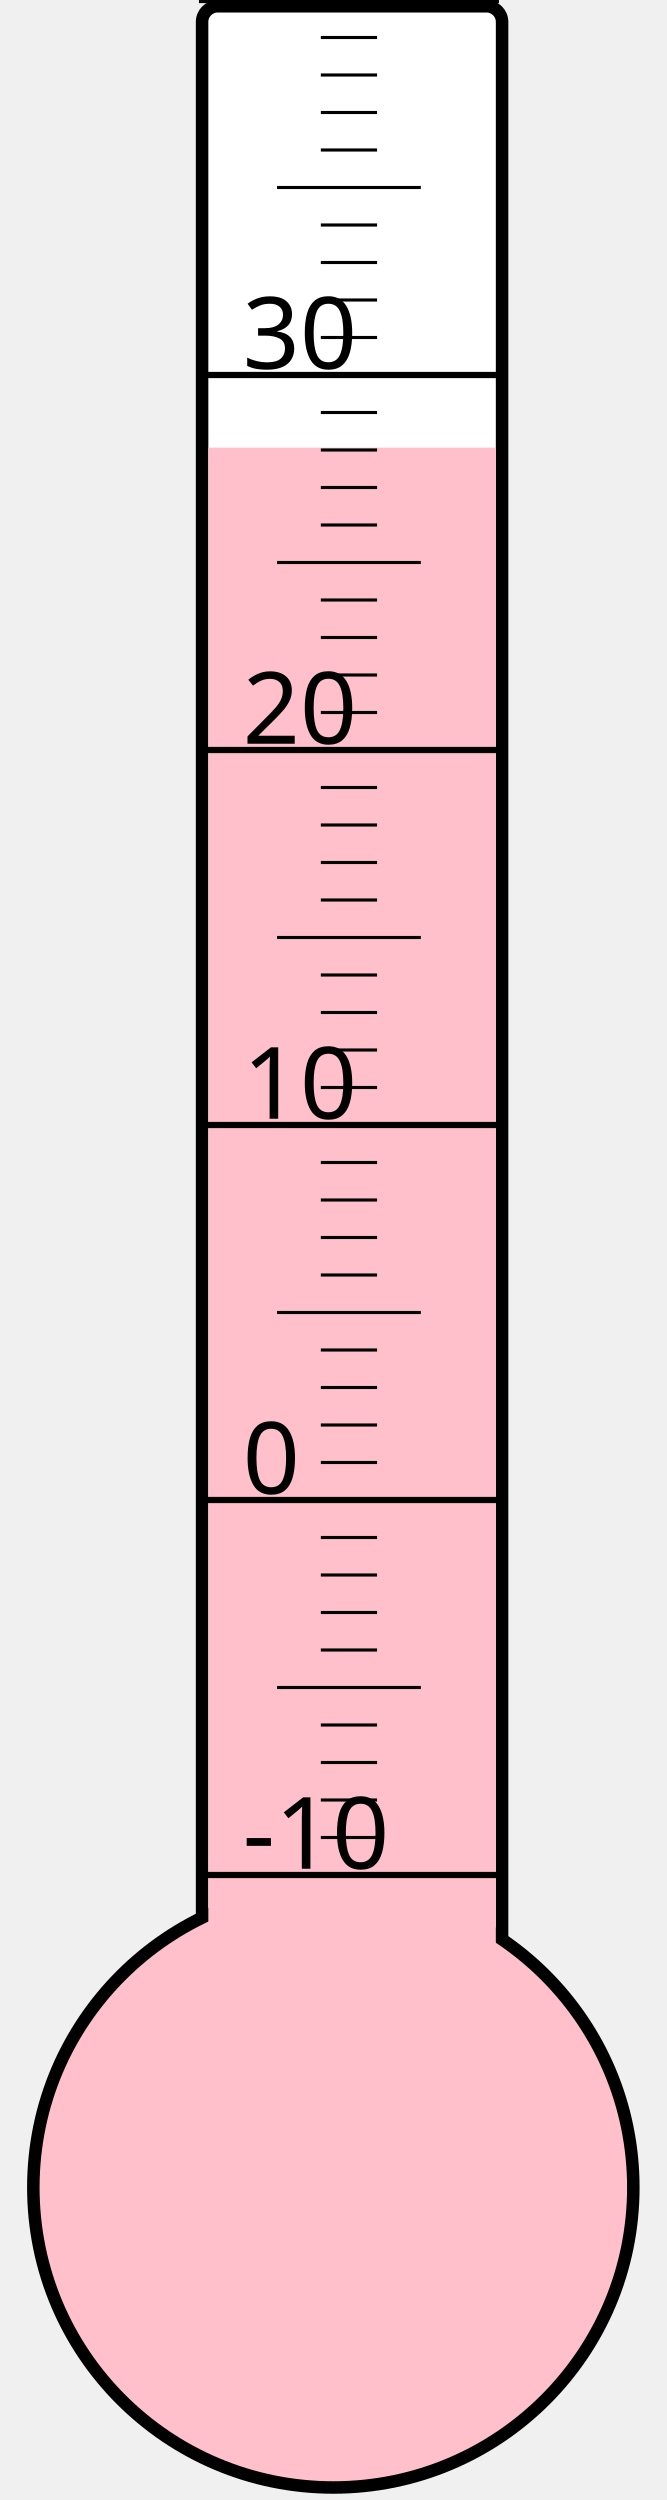
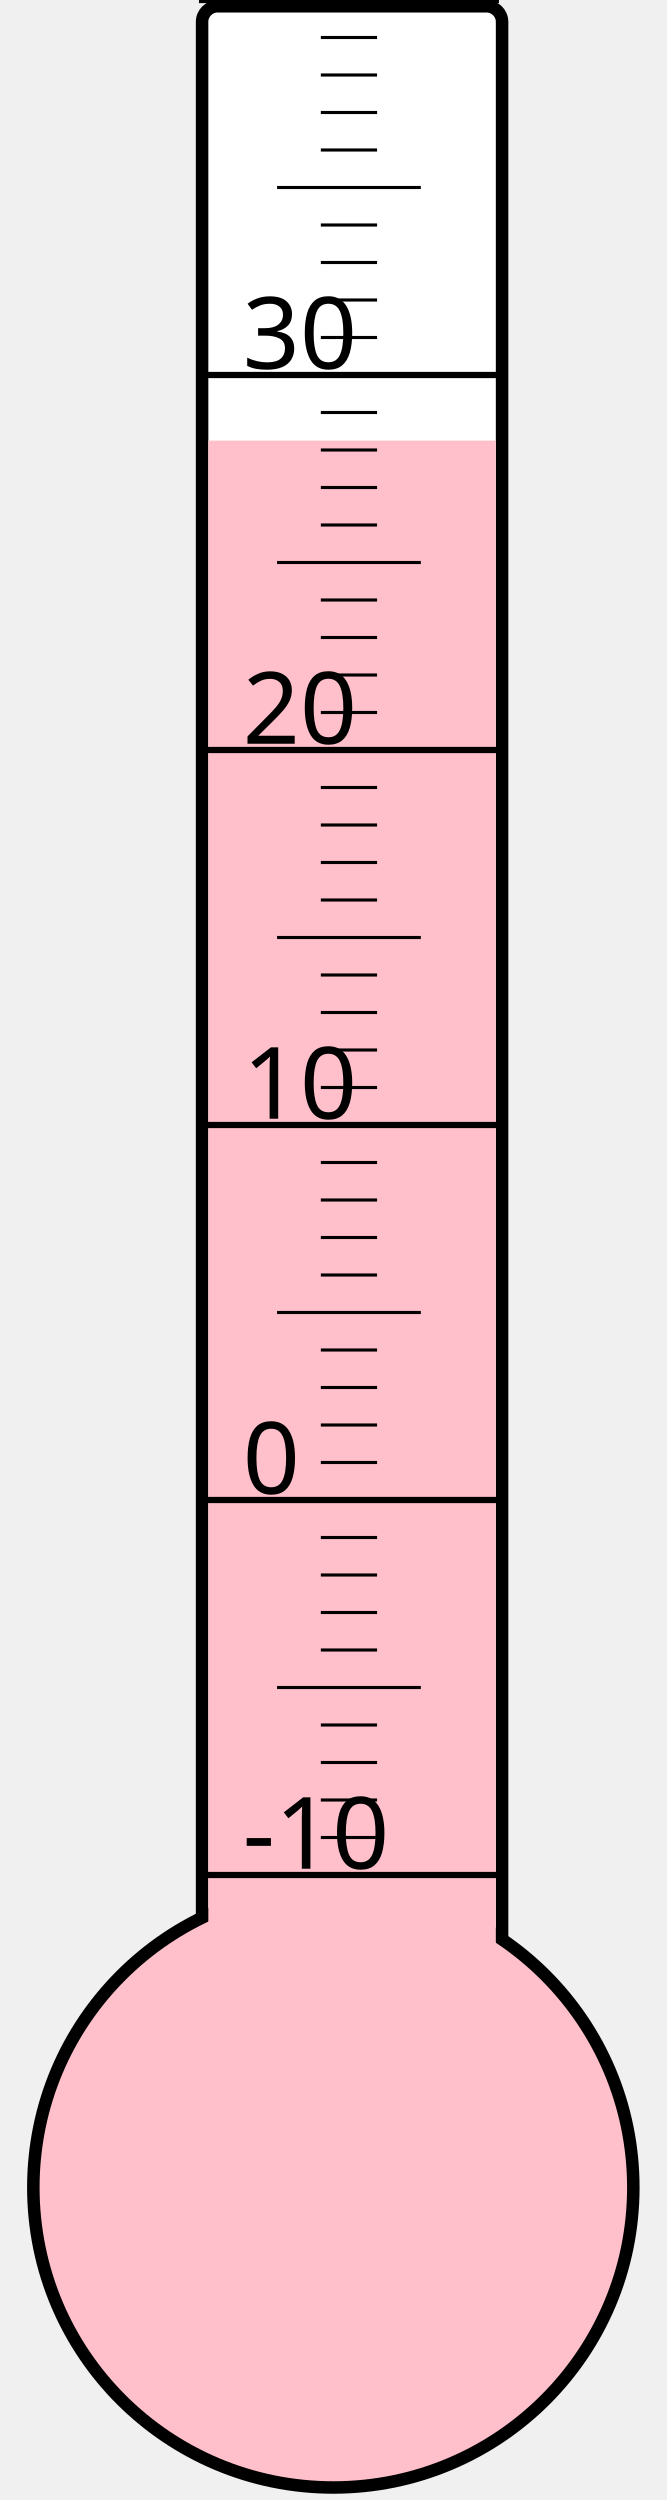
<svg xmlns="http://www.w3.org/2000/svg" width="40px" height="150px" viewBox="0 0 200 800">
  <rect width="200" height="800" x="0" y="0" style="fill: #ffffeb; fill-opacity: 0;" />
  <rect width="96" height="680" x="58" y="2" rx="5" ry="5" style="fill: white; fill-opacity: 1; stroke: black; stroke-width: 4;" />
  <circle cx="100" cy="700" r="96" style="fill: pink; stroke: black; stroke-width: 4;" />
-   <rect width="92" height="556.75" x="60" y="143.25" style="fill: pink; fill-opacity: 1; stroke-width: 0;" />
+   <rect width="92" height="559.0" x="60" y="141.0" style="fill: pink; fill-opacity: 1; stroke-width: 0;" />
  <text x="71" y="598" style="font-family: sans-serif; font-size: 24pt;">-10</text>
  <text x="71" y="478" style="font-family: sans-serif; font-size: 24pt;">0</text>
  <text x="71" y="358" style="font-family: sans-serif; font-size: 24pt;">10</text>
  <text x="71" y="238" style="font-family: sans-serif; font-size: 24pt;">20</text>
  <text x="71" y="118" style="font-family: sans-serif; font-size: 24pt;">30</text>
  <g style="stroke: black;">
    <line x1="57" y1="600" x2="153" y2="600" style="stroke-width: 2;" />
    <line x1="96" y1="588" x2="114" y2="588" style="stroke-width: 1;" />
    <line x1="96" y1="576" x2="114" y2="576" style="stroke-width: 1;" />
    <line x1="96" y1="564" x2="114" y2="564" style="stroke-width: 1;" />
    <line x1="96" y1="552" x2="114" y2="552" style="stroke-width: 1;" />
    <line x1="82" y1="540" x2="128" y2="540" style="stroke-width: 1;" />
    <line x1="96" y1="528" x2="114" y2="528" style="stroke-width: 1;" />
    <line x1="96" y1="516" x2="114" y2="516" style="stroke-width: 1;" />
    <line x1="96" y1="504" x2="114" y2="504" style="stroke-width: 1;" />
    <line x1="96" y1="492" x2="114" y2="492" style="stroke-width: 1;" />
    <line x1="57" y1="480" x2="153" y2="480" style="stroke-width: 2;" />
    <line x1="96" y1="468" x2="114" y2="468" style="stroke-width: 1;" />
    <line x1="96" y1="456" x2="114" y2="456" style="stroke-width: 1;" />
    <line x1="96" y1="444" x2="114" y2="444" style="stroke-width: 1;" />
    <line x1="96" y1="432" x2="114" y2="432" style="stroke-width: 1;" />
    <line x1="82" y1="420" x2="128" y2="420" style="stroke-width: 1;" />
    <line x1="96" y1="408" x2="114" y2="408" style="stroke-width: 1;" />
    <line x1="96" y1="396" x2="114" y2="396" style="stroke-width: 1;" />
    <line x1="96" y1="384" x2="114" y2="384" style="stroke-width: 1;" />
    <line x1="96" y1="372" x2="114" y2="372" style="stroke-width: 1;" />
    <line x1="57" y1="360" x2="153" y2="360" style="stroke-width: 2;" />
    <line x1="96" y1="348" x2="114" y2="348" style="stroke-width: 1;" />
    <line x1="96" y1="336" x2="114" y2="336" style="stroke-width: 1;" />
    <line x1="96" y1="324" x2="114" y2="324" style="stroke-width: 1;" />
    <line x1="96" y1="312" x2="114" y2="312" style="stroke-width: 1;" />
    <line x1="82" y1="300" x2="128" y2="300" style="stroke-width: 1;" />
    <line x1="96" y1="288" x2="114" y2="288" style="stroke-width: 1;" />
    <line x1="96" y1="276" x2="114" y2="276" style="stroke-width: 1;" />
    <line x1="96" y1="264" x2="114" y2="264" style="stroke-width: 1;" />
    <line x1="96" y1="252" x2="114" y2="252" style="stroke-width: 1;" />
    <line x1="57" y1="240" x2="153" y2="240" style="stroke-width: 2;" />
    <line x1="96" y1="228" x2="114" y2="228" style="stroke-width: 1;" />
    <line x1="96" y1="216" x2="114" y2="216" style="stroke-width: 1;" />
    <line x1="96" y1="204" x2="114" y2="204" style="stroke-width: 1;" />
    <line x1="96" y1="192" x2="114" y2="192" style="stroke-width: 1;" />
    <line x1="82" y1="180" x2="128" y2="180" style="stroke-width: 1;" />
    <line x1="96" y1="168" x2="114" y2="168" style="stroke-width: 1;" />
    <line x1="96" y1="156" x2="114" y2="156" style="stroke-width: 1;" />
    <line x1="96" y1="144" x2="114" y2="144" style="stroke-width: 1;" />
    <line x1="96" y1="132" x2="114" y2="132" style="stroke-width: 1;" />
    <line x1="57" y1="120" x2="153" y2="120" style="stroke-width: 2;" />
    <line x1="96" y1="108" x2="114" y2="108" style="stroke-width: 1;" />
    <line x1="96" y1="96" x2="114" y2="96" style="stroke-width: 1;" />
    <line x1="96" y1="84" x2="114" y2="84" style="stroke-width: 1;" />
    <line x1="96" y1="72" x2="114" y2="72" style="stroke-width: 1;" />
    <line x1="82" y1="60" x2="128" y2="60" style="stroke-width: 1;" />
    <line x1="96" y1="48" x2="114" y2="48" style="stroke-width: 1;" />
    <line x1="96" y1="36" x2="114" y2="36" style="stroke-width: 1;" />
    <line x1="96" y1="24" x2="114" y2="24" style="stroke-width: 1;" />
    <line x1="96" y1="12" x2="114" y2="12" style="stroke-width: 1;" />
    <line x1="57" y1="0" x2="153" y2="0" style="stroke-width: 2;" />
  </g>
</svg>
